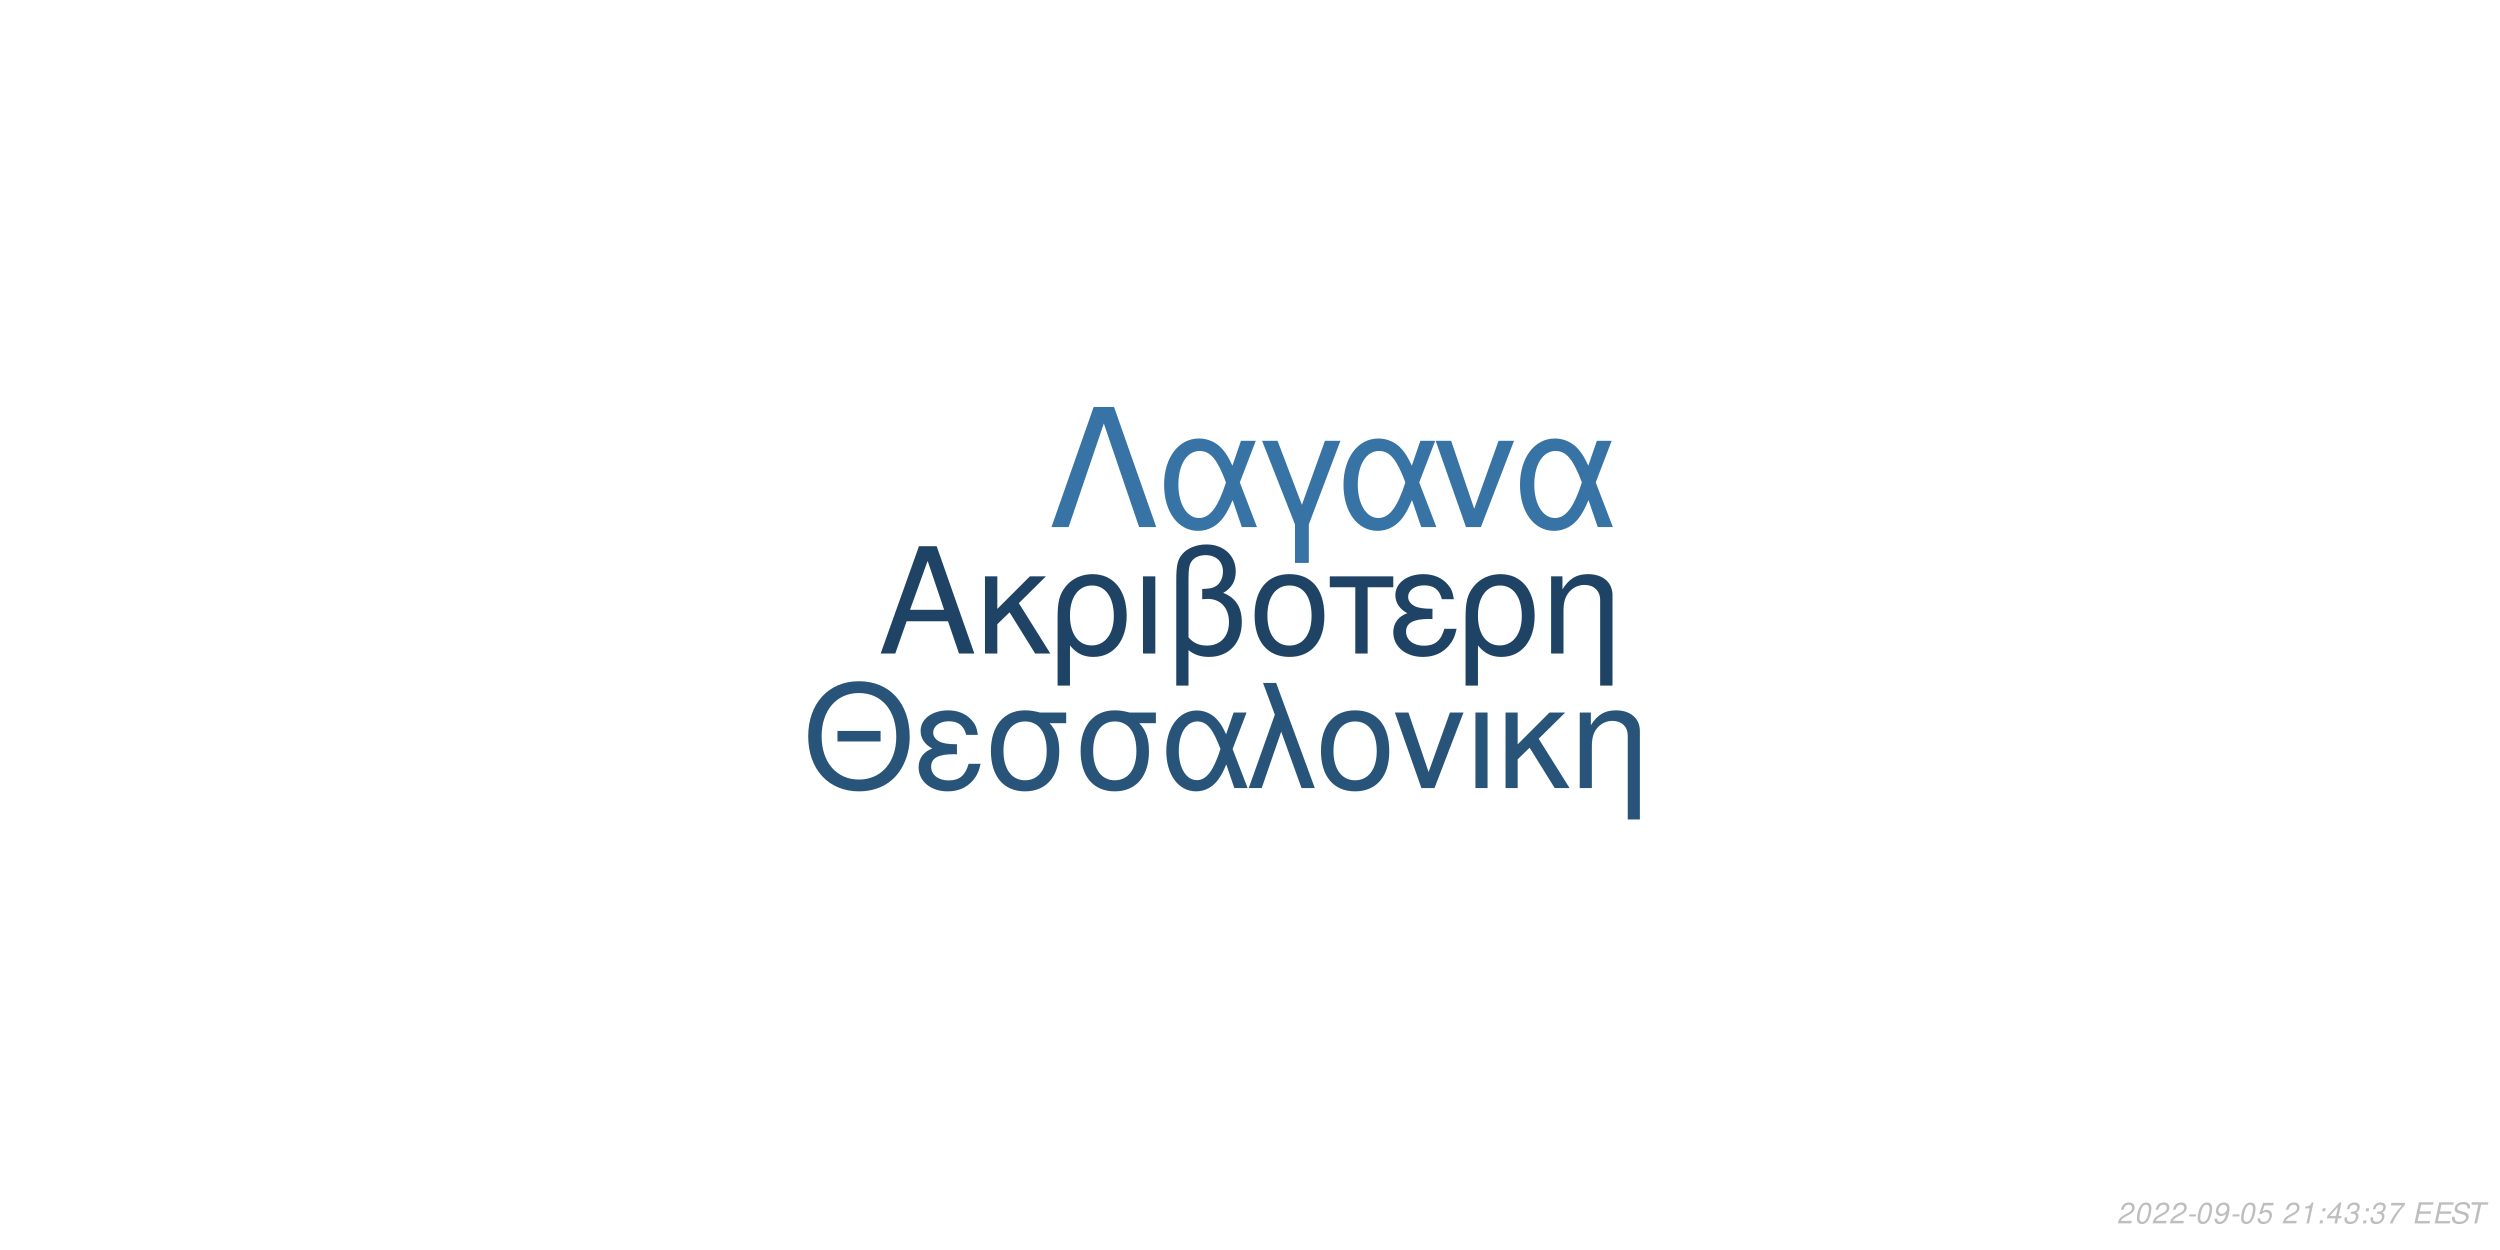
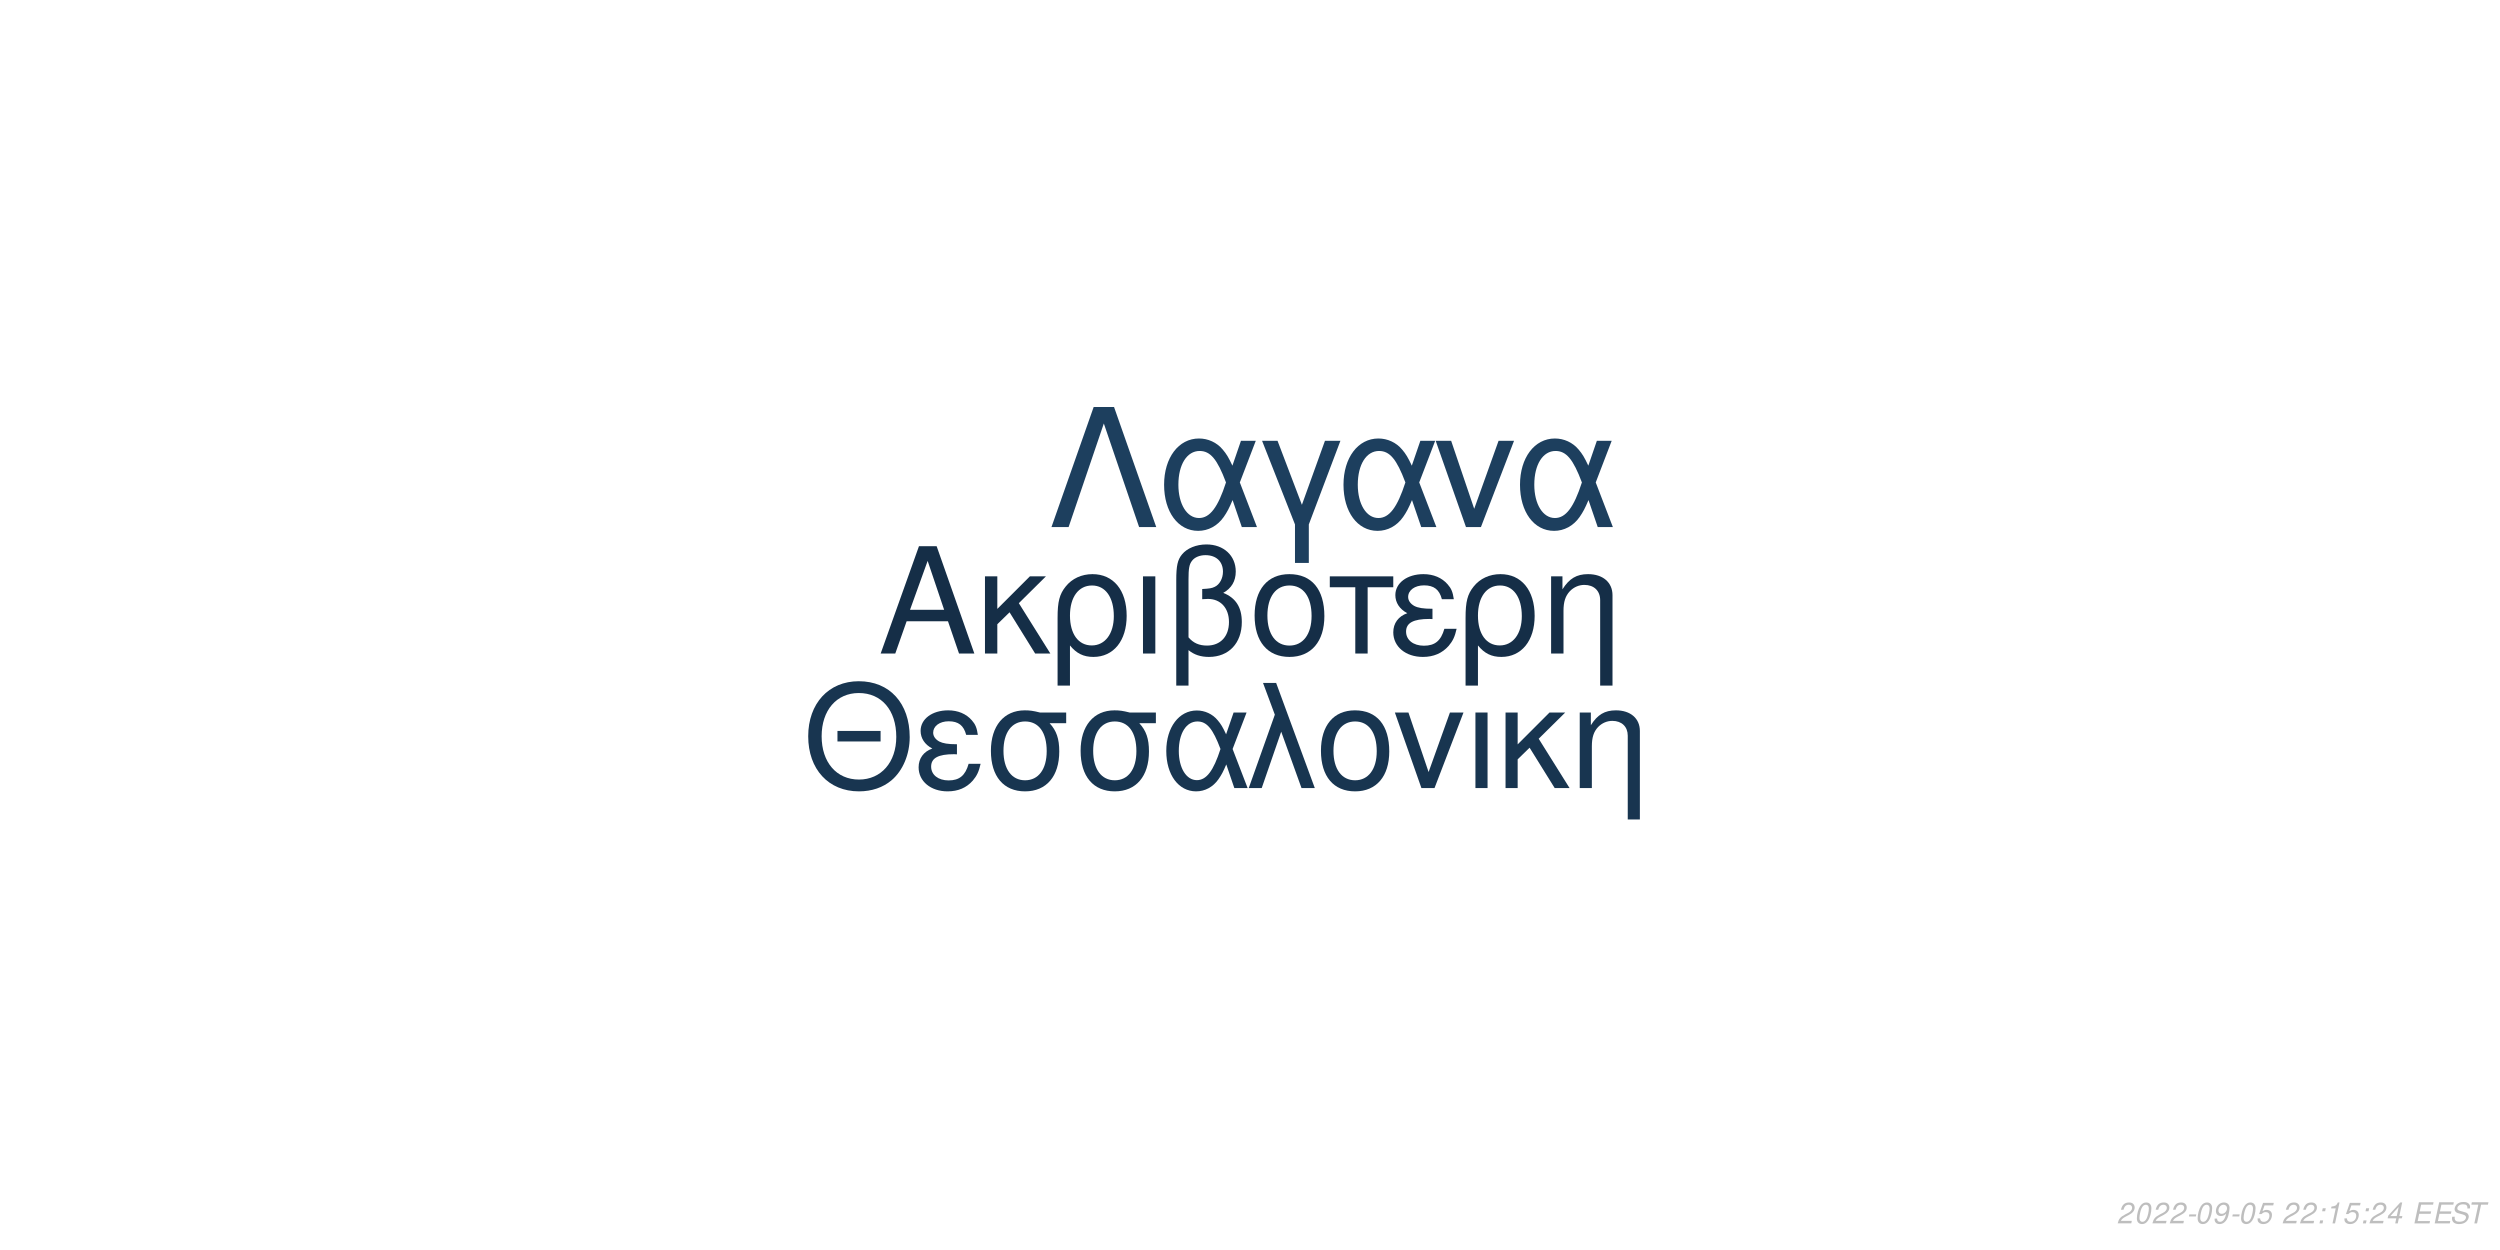
<svg xmlns="http://www.w3.org/2000/svg" xmlns:xlink="http://www.w3.org/1999/xlink" width="864pt" height="432pt" viewBox="0 0 864 432" version="1.1">
  <defs>
    <g>
      <symbol overflow="visible" id="glyph0-0">
        <path style="stroke:none;" d="" />
      </symbol>
      <symbol overflow="visible" id="glyph0-1">
        <path style="stroke:none;" d="M 24.125 -11.141 L 27.938 0 L 33.234 0 L 20.203 -37.094 L 14.094 -37.094 L 0.859 0 L 5.906 0 L 9.828 -11.141 Z M 22.797 -15.109 L 11 -15.109 L 17.094 -32.016 Z M 22.797 -15.109 " />
      </symbol>
      <symbol overflow="visible" id="glyph0-2">
        <path style="stroke:none;" d="M 7.172 -15.422 L 7.172 -26.672 L 2.906 -26.672 L 2.906 0 L 7.172 0 L 7.172 -10.125 L 11.406 -14.25 L 20.25 0 L 25.5 0 L 14.609 -17.406 L 23.969 -26.672 L 18.422 -26.672 Z M 7.172 -15.422 " />
      </symbol>
      <symbol overflow="visible" id="glyph0-3">
        <path style="stroke:none;" d="M 3 11.094 L 7.281 11.094 L 7.281 -2.797 C 9.516 -0.047 11.953 1.172 15.375 1.172 C 22.344 1.172 26.875 -4.422 26.875 -13.031 C 26.875 -21.891 22.297 -27.438 15.062 -27.438 C 11.297 -27.438 7.984 -25.906 5.797 -23.156 C 3.672 -20.516 3 -17.969 3 -12.359 Z M 14.906 -23.516 C 19.547 -23.516 22.438 -19.438 22.438 -12.922 C 22.438 -6.812 19.391 -2.797 14.812 -2.797 C 10.172 -2.797 7.281 -6.766 7.281 -13.125 C 7.281 -19.484 10.234 -23.516 14.906 -23.516 Z M 14.906 -23.516 " />
      </symbol>
      <symbol overflow="visible" id="glyph0-4">
        <path style="stroke:none;" d="M 3.516 0 L 7.781 0 L 7.781 -26.672 L 3.516 -26.672 Z M 3.516 0 " />
      </symbol>
      <symbol overflow="visible" id="glyph0-5">
        <path style="stroke:none;" d="M 4.016 11.094 L 8.25 11.094 L 8.25 -1.172 C 10.172 0.406 12.422 1.172 15.312 1.172 C 22.188 1.172 26.672 -3.609 26.672 -10.891 C 26.672 -15.984 24.578 -19.234 20.25 -20.969 C 23.109 -22.547 24.578 -25.031 24.578 -28.344 C 24.578 -33.844 20.406 -37.703 14.453 -37.703 C 10.938 -37.703 7.734 -36.391 6 -34.25 C 4.484 -32.422 4.016 -30.328 4.016 -25.391 Z M 8.25 -25.656 C 8.25 -29.359 8.5 -30.844 9.469 -32.062 C 10.375 -33.281 12.156 -34 14.094 -34 C 17.812 -34 20.156 -31.812 20.156 -28.297 C 20.156 -25.953 18.984 -23.812 17.297 -23.047 C 16.281 -22.547 15.469 -22.438 12.984 -22.297 L 12.984 -18.781 C 13.734 -18.828 14.344 -18.875 14.969 -18.875 C 19.344 -18.875 22.234 -15.719 22.234 -10.891 C 22.234 -5.906 19.281 -2.75 14.656 -2.75 C 11.953 -2.75 9.922 -3.609 8.25 -5.594 Z M 8.25 -25.656 " />
      </symbol>
      <symbol overflow="visible" id="glyph0-6">
        <path style="stroke:none;" d="M 14.094 -27.438 C 6.562 -27.438 2.094 -22.094 2.094 -13.125 C 2.094 -4.125 6.562 1.172 14.141 1.172 C 21.672 1.172 26.203 -4.172 26.203 -12.922 C 26.203 -22.188 21.828 -27.438 14.094 -27.438 Z M 14.141 -23.516 C 18.938 -23.516 21.781 -19.594 21.781 -12.984 C 21.781 -6.672 18.828 -2.75 14.141 -2.75 C 9.422 -2.75 6.516 -6.672 6.516 -13.125 C 6.516 -19.594 9.422 -23.516 14.141 -23.516 Z M 14.141 -23.516 " />
      </symbol>
      <symbol overflow="visible" id="glyph0-7">
        <path style="stroke:none;" d="M 7.891 0 L 12.156 0 L 12.156 -22.906 L 21.016 -22.906 L 21.016 -26.672 L -0.922 -26.672 L -0.922 -22.906 L 7.891 -22.906 Z M 7.891 0 " />
      </symbol>
      <symbol overflow="visible" id="glyph0-8">
        <path style="stroke:none;" d="M 14.562 -15.469 C 11.344 -15.469 9.562 -15.781 8.297 -16.438 C 6.922 -17.203 6.156 -18.328 6.156 -19.547 C 6.156 -21.891 8.453 -23.562 11.656 -23.562 C 15.062 -23.562 16.953 -22.094 17.812 -18.781 L 21.938 -18.781 C 21.578 -21.266 21.062 -22.5 19.797 -23.922 C 17.812 -26.203 14.906 -27.438 11.453 -27.438 C 5.797 -27.438 1.734 -24.375 1.734 -20.203 C 1.734 -17.609 3.156 -15.375 5.859 -13.938 C 2.797 -12.875 1.016 -10.484 1.016 -7.328 C 1.016 -2.391 5.297 1.172 11.25 1.172 C 14.969 1.172 17.906 -0.109 20.156 -2.641 C 21.578 -4.328 22.297 -5.797 22.906 -8.547 L 18.672 -8.547 C 17.5 -4.422 15.422 -2.703 11.609 -2.703 C 7.938 -2.703 5.438 -4.688 5.438 -7.578 C 5.438 -10.578 7.938 -11.953 13.484 -11.953 C 13.641 -11.953 14.094 -11.953 14.562 -11.906 Z M 14.562 -15.469 " />
      </symbol>
      <symbol overflow="visible" id="glyph0-9">
        <path style="stroke:none;" d="M 3.562 -26.672 L 3.562 0 L 7.844 0 L 7.844 -14.703 C 7.844 -17.906 8.5 -19.891 10.031 -21.531 C 11.406 -22.953 13.188 -23.719 15.062 -23.719 C 18.375 -23.719 20.516 -21.672 20.516 -18.469 L 20.516 11.094 L 24.781 11.094 L 24.781 -20.156 C 24.781 -24.578 21.469 -27.438 16.328 -27.438 C 12.359 -27.438 9.828 -25.906 7.484 -22.188 L 7.484 -26.672 Z M 3.562 -26.672 " />
      </symbol>
      <symbol overflow="visible" id="glyph1-0">
        <path style="stroke:none;" d="" />
      </symbol>
      <symbol overflow="visible" id="glyph1-1">
        <path style="stroke:none;" d="M 26.859 -19.734 L 11.953 -19.734 L 11.953 -16.094 L 26.859 -16.094 Z M 19.328 -36.922 C 8.922 -36.922 1.844 -29.25 1.844 -17.891 C 1.844 -6.484 8.875 1.141 19.391 1.141 C 23.812 1.141 27.703 -0.203 30.641 -2.688 C 34.578 -6.031 36.922 -11.656 36.922 -17.594 C 36.922 -29.297 30 -36.922 19.328 -36.922 Z M 19.328 -32.844 C 27.203 -32.844 32.281 -26.906 32.281 -17.688 C 32.281 -8.922 27.062 -2.938 19.391 -2.938 C 11.609 -2.938 6.484 -8.922 6.484 -17.891 C 6.484 -26.859 11.609 -32.844 19.328 -32.844 Z M 19.328 -32.844 " />
      </symbol>
      <symbol overflow="visible" id="glyph1-2">
        <path style="stroke:none;" d="M 14.25 -15.141 C 11.109 -15.141 9.375 -15.453 8.125 -16.094 C 6.781 -16.844 6.031 -17.938 6.031 -19.141 C 6.031 -21.422 8.266 -23.078 11.406 -23.078 C 14.75 -23.078 16.594 -21.625 17.438 -18.391 L 21.469 -18.391 C 21.125 -20.828 20.625 -22.031 19.391 -23.422 C 17.438 -25.656 14.594 -26.859 11.219 -26.859 C 5.688 -26.859 1.688 -23.875 1.688 -19.781 C 1.688 -17.234 3.094 -15.047 5.734 -13.656 C 2.734 -12.609 1 -10.266 1 -7.172 C 1 -2.344 5.188 1.141 11.016 1.141 C 14.656 1.141 17.547 -0.094 19.734 -2.594 C 21.125 -4.234 21.828 -5.688 22.422 -8.375 L 18.281 -8.375 C 17.141 -4.328 15.094 -2.641 11.359 -2.641 C 7.766 -2.641 5.328 -4.578 5.328 -7.422 C 5.328 -10.359 7.766 -11.703 13.203 -11.703 C 13.359 -11.703 13.797 -11.703 14.25 -11.656 Z M 14.25 -15.141 " />
      </symbol>
      <symbol overflow="visible" id="glyph1-3">
        <path style="stroke:none;" d="M 29 -26.109 L 19.938 -26.109 C 17.594 -26.703 16.438 -26.859 14.703 -26.859 C 7.469 -26.859 2.984 -21.469 2.984 -12.859 C 2.984 -4.031 7.375 1.141 14.797 1.141 C 22.172 1.141 26.609 -4.078 26.609 -12.656 C 26.609 -17.047 25.656 -19.828 23.266 -22.422 L 29 -22.422 Z M 14.797 -23.016 C 19.531 -23.016 22.266 -19.234 22.266 -12.75 C 22.266 -6.531 19.438 -2.688 14.797 -2.688 C 10.172 -2.688 7.328 -6.531 7.328 -12.859 C 7.328 -19.188 10.172 -23.016 14.797 -23.016 Z M 14.797 -23.016 " />
      </symbol>
      <symbol overflow="visible" id="glyph1-4">
        <path style="stroke:none;" d="M 29.344 -26.109 L 24.859 -26.109 L 22.266 -18.578 C 21.125 -21.031 20.484 -22.125 19.328 -23.469 C 17.547 -25.609 14.906 -26.812 12.156 -26.812 C 5.984 -26.812 1.594 -20.984 1.594 -12.812 C 1.594 -4.578 5.828 1.141 11.906 1.141 C 14.953 1.141 17.734 -0.344 19.625 -3.047 C 20.672 -4.531 21.281 -5.688 22.328 -8.172 L 25.109 0 L 29.703 0 L 24.516 -13.5 Z M 20.328 -13.5 C 17.891 -5.922 15.453 -2.734 12.156 -2.734 C 8.516 -2.734 5.922 -6.922 5.922 -12.812 C 5.922 -18.938 8.516 -23.016 12.359 -23.016 C 15.594 -23.016 17.688 -20.531 20.328 -13.5 Z M 20.328 -13.5 " />
      </symbol>
      <symbol overflow="visible" id="glyph1-5">
        <path style="stroke:none;" d="M 1.094 0 L 5.578 0 L 12.312 -19.484 L 19.328 0 L 23.922 0 L 10.562 -36.328 L 6.031 -36.328 L 10.109 -25.359 Z M 1.094 0 " />
      </symbol>
      <symbol overflow="visible" id="glyph1-6">
        <path style="stroke:none;" d="M 13.797 -26.859 C 6.422 -26.859 2.047 -21.625 2.047 -12.859 C 2.047 -4.031 6.422 1.141 13.859 1.141 C 21.234 1.141 25.656 -4.078 25.656 -12.656 C 25.656 -21.719 21.375 -26.859 13.797 -26.859 Z M 13.859 -23.016 C 18.531 -23.016 21.328 -19.188 21.328 -12.703 C 21.328 -6.531 18.438 -2.688 13.859 -2.688 C 9.219 -2.688 6.375 -6.531 6.375 -12.859 C 6.375 -19.188 9.219 -23.016 13.859 -23.016 Z M 13.859 -23.016 " />
      </symbol>
      <symbol overflow="visible" id="glyph1-7">
        <path style="stroke:none;" d="M 14.297 0 L 24.312 -26.109 L 19.625 -26.109 L 12.25 -5.531 L 5.281 -26.109 L 0.594 -26.109 L 9.766 0 Z M 14.297 0 " />
      </symbol>
      <symbol overflow="visible" id="glyph1-8">
        <path style="stroke:none;" d="M 3.438 0 L 7.625 0 L 7.625 -26.109 L 3.438 -26.109 Z M 3.438 0 " />
      </symbol>
      <symbol overflow="visible" id="glyph1-9">
        <path style="stroke:none;" d="M 7.031 -15.094 L 7.031 -26.109 L 2.844 -26.109 L 2.844 0 L 7.031 0 L 7.031 -9.922 L 11.156 -13.953 L 19.828 0 L 24.969 0 L 14.297 -17.047 L 23.469 -26.109 L 18.031 -26.109 Z M 7.031 -15.094 " />
      </symbol>
      <symbol overflow="visible" id="glyph1-10">
        <path style="stroke:none;" d="M 3.484 -26.109 L 3.484 0 L 7.672 0 L 7.672 -14.406 C 7.672 -17.547 8.328 -19.484 9.812 -21.078 C 11.156 -22.469 12.906 -23.219 14.75 -23.219 C 17.984 -23.219 20.078 -21.234 20.078 -18.094 L 20.078 10.859 L 24.266 10.859 L 24.266 -19.734 C 24.266 -24.062 21.031 -26.859 16 -26.859 C 12.109 -26.859 9.609 -25.359 7.328 -21.719 L 7.328 -26.109 Z M 3.484 -26.109 " />
      </symbol>
      <symbol overflow="visible" id="glyph2-0">
        <path style="stroke:none;" d="" />
      </symbol>
      <symbol overflow="visible" id="glyph2-1">
        <path style="stroke:none;" d="M 22.531 -41.484 L 15.484 -41.484 L 0.906 0 L 6.828 0 L 19 -35.797 L 31.188 0 L 37.109 0 Z M 22.531 -41.484 " />
      </symbol>
      <symbol overflow="visible" id="glyph2-2">
        <path style="stroke:none;" d="M 33.516 -29.812 L 28.391 -29.812 L 25.438 -21.219 C 24.125 -24.016 23.391 -25.266 22.078 -26.797 C 20.031 -29.25 17.016 -30.609 13.891 -30.609 C 6.828 -30.609 1.828 -23.953 1.828 -14.625 C 1.828 -5.234 6.656 1.312 13.594 1.312 C 17.078 1.312 20.266 -0.391 22.422 -3.469 C 23.609 -5.172 24.297 -6.484 25.5 -9.328 L 28.688 0 L 33.922 0 L 28 -15.422 Z M 23.219 -15.422 C 20.422 -6.766 17.641 -3.125 13.891 -3.125 C 9.734 -3.125 6.766 -7.906 6.766 -14.625 C 6.766 -21.625 9.734 -26.297 14.109 -26.297 C 17.812 -26.297 20.203 -23.453 23.219 -15.422 Z M 23.219 -15.422 " />
      </symbol>
      <symbol overflow="visible" id="glyph2-3">
        <path style="stroke:none;" d="M 12.062 12.406 L 16.844 12.406 L 16.844 -0.906 L 27.766 -29.812 L 22.422 -29.812 L 14.453 -7.688 L 6.031 -29.812 L 0.688 -29.812 L 12.062 -0.906 Z M 12.062 12.406 " />
      </symbol>
      <symbol overflow="visible" id="glyph2-4">
        <path style="stroke:none;" d="M 16.328 0 L 27.766 -29.812 L 22.422 -29.812 L 14 -6.312 L 6.031 -29.812 L 0.688 -29.812 L 11.156 0 Z M 16.328 0 " />
      </symbol>
      <symbol overflow="visible" id="glyph3-0">
        <path style="stroke:none;" d="" />
      </symbol>
      <symbol overflow="visible" id="glyph3-1">
        <path style="stroke:none;" d="M 5.234 -0.875 L 1.469 -0.875 C 1.641 -1.375 2.203 -1.891 3.109 -2.344 L 4.234 -2.938 C 5.562 -3.625 6.219 -4.469 6.219 -5.484 C 6.219 -5.938 6.062 -6.359 5.797 -6.656 C 5.469 -7.047 4.984 -7.234 4.312 -7.234 C 2.766 -7.234 1.891 -6.453 1.484 -4.734 L 2.375 -4.734 C 2.484 -5.188 2.609 -5.484 2.797 -5.75 C 3.094 -6.203 3.609 -6.453 4.188 -6.453 C 4.891 -6.453 5.344 -6.031 5.344 -5.375 C 5.344 -4.703 4.859 -4.094 4.016 -3.656 L 2.984 -3.125 C 1.234 -2.188 0.797 -1.656 0.344 -0.016 L 5.047 -0.016 Z M 5.234 -0.875 " />
      </symbol>
      <symbol overflow="visible" id="glyph3-2">
        <path style="stroke:none;" d="M 4.203 -7.234 C 3.375 -7.234 2.688 -6.812 2.125 -5.984 C 1.484 -5.047 0.984 -3.188 0.984 -1.734 C 0.984 -1.109 1.172 -0.562 1.484 -0.266 C 1.797 0.047 2.281 0.234 2.766 0.234 C 3.625 0.234 4.281 -0.156 4.859 -1.016 C 5.516 -1.953 6 -3.797 6 -5.266 C 6 -6.5 5.328 -7.234 4.203 -7.234 Z M 4.094 -6.453 C 4.734 -6.453 5.125 -5.984 5.125 -5.156 C 5.125 -4.203 4.781 -2.625 4.406 -1.812 C 3.984 -0.938 3.516 -0.547 2.875 -0.547 C 2.25 -0.547 1.875 -1.031 1.875 -1.828 C 1.875 -2.797 2.203 -4.344 2.594 -5.203 C 2.984 -6.047 3.453 -6.453 4.094 -6.453 Z M 4.094 -6.453 " />
      </symbol>
      <symbol overflow="visible" id="glyph3-3">
        <path style="stroke:none;" d="M 3.516 -3.125 L 1.125 -3.125 L 0.969 -2.406 L 3.359 -2.406 Z M 3.516 -3.125 " />
      </symbol>
      <symbol overflow="visible" id="glyph3-4">
        <path style="stroke:none;" d="M 0.844 -1.656 C 0.844 -1.547 0.844 -1.438 0.844 -1.375 C 0.844 -0.406 1.531 0.234 2.578 0.234 C 3.203 0.234 3.766 0.016 4.297 -0.438 C 4.938 -1 5.312 -1.656 5.594 -2.719 C 5.844 -3.672 6.016 -4.766 6.016 -5.375 C 6.016 -5.844 5.844 -6.328 5.547 -6.656 C 5.203 -7.031 4.703 -7.234 4.062 -7.234 C 2.516 -7.234 1.297 -5.938 1.297 -4.266 C 1.297 -3.203 1.984 -2.547 3.047 -2.547 C 3.484 -2.547 3.953 -2.672 4.281 -2.891 C 4.406 -2.984 4.547 -3.078 4.828 -3.344 C 4.438 -1.484 3.703 -0.547 2.703 -0.547 C 2.109 -0.547 1.719 -0.938 1.719 -1.547 L 1.719 -1.656 Z M 3.953 -6.453 C 4.625 -6.453 5.141 -5.953 5.141 -5.281 C 5.141 -4.188 4.312 -3.312 3.297 -3.312 C 2.594 -3.312 2.172 -3.734 2.172 -4.453 C 2.172 -5.562 2.984 -6.453 3.953 -6.453 Z M 3.953 -6.453 " />
      </symbol>
      <symbol overflow="visible" id="glyph3-5">
        <path style="stroke:none;" d="M 6.297 -7.094 L 2.594 -7.094 L 1.234 -3.234 L 2.047 -3.234 C 2.656 -3.766 2.938 -3.906 3.531 -3.906 C 4.328 -3.906 4.797 -3.453 4.797 -2.688 C 4.797 -1.438 3.969 -0.547 2.828 -0.547 C 2.031 -0.547 1.609 -0.938 1.578 -1.734 L 0.703 -1.734 L 0.703 -1.516 C 0.703 -0.938 0.844 -0.547 1.188 -0.266 C 1.562 0.062 2.078 0.234 2.703 0.234 C 3.656 0.234 4.391 -0.156 4.984 -0.922 C 5.422 -1.5 5.672 -2.234 5.672 -2.953 C 5.672 -4 4.938 -4.672 3.812 -4.672 C 3.328 -4.672 2.906 -4.547 2.406 -4.234 L 3.109 -6.219 L 6.109 -6.219 Z M 6.297 -7.094 " />
      </symbol>
      <symbol overflow="visible" id="glyph3-6">
        <path style="stroke:none;" d="" />
      </symbol>
      <symbol overflow="visible" id="glyph3-7">
-         <path style="stroke:none;" d="M 3.703 -5.188 L 2.594 0 L 3.469 0 L 5.016 -7.234 L 4.438 -7.234 C 3.906 -6.156 3.688 -6.016 2.234 -5.812 L 2.109 -5.188 Z M 3.703 -5.188 " />
+         <path style="stroke:none;" d="M 2.359 -1.031 L 1.312 -1.031 L 1.094 0 L 2.141 0 Z M 3.266 -5.234 L 2.219 -5.234 L 2 -4.203 L 3.047 -4.203 Z M 3.266 -5.234 " />
      </symbol>
      <symbol overflow="visible" id="glyph3-8">
-         <path style="stroke:none;" d="M 2.359 -1.031 L 1.312 -1.031 L 1.094 0 L 2.141 0 Z M 3.266 -5.234 L 2.219 -5.234 L 2 -4.203 L 3.047 -4.203 Z M 3.266 -5.234 " />
+         <path style="stroke:none;" d="M 3.703 -5.188 L 2.594 0 L 3.469 0 L 5.016 -7.234 L 4.438 -7.234 C 3.906 -6.156 3.688 -6.016 2.234 -5.812 L 2.109 -5.188 Z M 3.703 -5.188 " />
      </symbol>
      <symbol overflow="visible" id="glyph3-9">
        <path style="stroke:none;" d="M 3.625 -1.75 L 3.266 0 L 4.141 0 L 4.516 -1.75 L 5.562 -1.75 L 5.734 -2.531 L 4.688 -2.531 L 5.688 -7.234 L 5.016 -7.234 L 0.844 -2.672 L 0.641 -1.75 Z M 3.797 -2.531 L 1.594 -2.531 L 4.469 -5.703 Z M 3.797 -2.531 " />
      </symbol>
      <symbol overflow="visible" id="glyph3-10">
-         <path style="stroke:none;" d="M 2.922 -3.312 C 3.125 -3.344 3.234 -3.344 3.375 -3.344 C 4.203 -3.344 4.688 -3 4.688 -2.406 C 4.688 -1.312 3.906 -0.547 2.781 -0.547 C 2.047 -0.547 1.594 -0.938 1.594 -1.562 C 1.594 -1.719 1.609 -1.844 1.656 -2.094 L 0.766 -2.094 C 0.734 -1.797 0.719 -1.641 0.719 -1.469 C 0.719 -0.375 1.406 0.234 2.641 0.234 C 3.547 0.234 4.297 -0.078 4.812 -0.656 C 5.266 -1.156 5.562 -1.875 5.562 -2.547 C 5.562 -3.125 5.344 -3.453 4.797 -3.734 C 5.641 -4.234 6.016 -4.844 6.016 -5.734 C 6.016 -6.656 5.312 -7.234 4.203 -7.234 C 3.375 -7.234 2.672 -6.938 2.188 -6.375 C 1.891 -6.031 1.703 -5.641 1.516 -4.906 L 2.391 -4.906 C 2.5 -5.359 2.594 -5.594 2.734 -5.812 C 3.047 -6.234 3.516 -6.453 4.078 -6.453 C 4.734 -6.453 5.141 -6.125 5.141 -5.578 C 5.141 -5.188 5.016 -4.797 4.797 -4.547 C 4.516 -4.234 4 -4.062 3.266 -4.062 L 3.078 -4.062 Z M 2.922 -3.312 " />
+         <path style="stroke:none;" d="M 2.547 -3.312 L 6.5 -3.312 L 6.688 -4.141 L 2.719 -4.141 L 3.219 -6.469 L 7.344 -6.469 L 7.516 -7.297 L 2.453 -7.297 L 0.906 0 L 6.125 0 L 6.297 -0.812 L 2.016 -0.812 Z M 2.547 -3.312 " />
      </symbol>
      <symbol overflow="visible" id="glyph3-11">
-         <path style="stroke:none;" d="M 6.703 -7.094 L 1.953 -7.094 L 1.766 -6.219 L 5.594 -6.219 C 3.344 -3.688 2.266 -2.109 1.375 0 L 2.344 0 C 3.031 -1.906 4.828 -4.594 6.547 -6.281 Z M 6.703 -7.094 " />
+         <path style="stroke:none;" d="M 7.062 -5.156 C 7.125 -5.438 7.141 -5.562 7.141 -5.703 C 7.141 -6.156 6.938 -6.594 6.594 -6.891 C 6.188 -7.25 5.656 -7.406 4.875 -7.406 C 3.844 -7.406 3.047 -7.125 2.5 -6.562 C 2.094 -6.141 1.781 -5.438 1.781 -4.922 C 1.781 -4.297 2.219 -3.766 2.891 -3.562 L 4.594 -3.094 C 5.406 -2.859 5.734 -2.578 5.734 -2.094 C 5.734 -1.781 5.547 -1.406 5.266 -1.141 C 4.844 -0.766 4.266 -0.578 3.453 -0.578 C 2.328 -0.578 1.812 -0.984 1.812 -1.906 C 1.812 -2.047 1.812 -2.125 1.844 -2.312 L 0.984 -2.312 C 0.906 -2.062 0.891 -1.906 0.891 -1.688 C 0.891 -0.484 1.797 0.234 3.297 0.234 C 4.359 0.234 5.234 -0.062 5.812 -0.609 C 6.344 -1.078 6.688 -1.797 6.688 -2.375 C 6.688 -2.641 6.609 -2.906 6.453 -3.156 C 6.234 -3.5 5.938 -3.703 5.469 -3.828 L 3.75 -4.312 C 2.984 -4.547 2.734 -4.734 2.734 -5.188 C 2.734 -5.547 2.875 -5.844 3.188 -6.109 C 3.547 -6.438 4.031 -6.594 4.703 -6.594 C 5.266 -6.594 5.688 -6.484 5.906 -6.297 C 6.094 -6.125 6.219 -5.797 6.219 -5.516 C 6.219 -5.422 6.203 -5.344 6.188 -5.156 Z M 7.062 -5.156 " />
      </symbol>
      <symbol overflow="visible" id="glyph3-12">
-         <path style="stroke:none;" d="M 2.547 -3.312 L 6.5 -3.312 L 6.688 -4.141 L 2.719 -4.141 L 3.219 -6.469 L 7.344 -6.469 L 7.516 -7.297 L 2.453 -7.297 L 0.906 0 L 6.125 0 L 6.297 -0.812 L 2.016 -0.812 Z M 2.547 -3.312 " />
-       </symbol>
-       <symbol overflow="visible" id="glyph3-13">
-         <path style="stroke:none;" d="M 7.062 -5.156 C 7.125 -5.438 7.141 -5.562 7.141 -5.703 C 7.141 -6.156 6.938 -6.594 6.594 -6.891 C 6.188 -7.25 5.656 -7.406 4.875 -7.406 C 3.844 -7.406 3.047 -7.125 2.5 -6.562 C 2.094 -6.141 1.781 -5.438 1.781 -4.922 C 1.781 -4.297 2.219 -3.766 2.891 -3.562 L 4.594 -3.094 C 5.406 -2.859 5.734 -2.578 5.734 -2.094 C 5.734 -1.781 5.547 -1.406 5.266 -1.141 C 4.844 -0.766 4.266 -0.578 3.453 -0.578 C 2.328 -0.578 1.812 -0.984 1.812 -1.906 C 1.812 -2.047 1.812 -2.125 1.844 -2.312 L 0.984 -2.312 C 0.906 -2.062 0.891 -1.906 0.891 -1.688 C 0.891 -0.484 1.797 0.234 3.297 0.234 C 4.359 0.234 5.234 -0.062 5.812 -0.609 C 6.344 -1.078 6.688 -1.797 6.688 -2.375 C 6.688 -2.641 6.609 -2.906 6.453 -3.156 C 6.234 -3.5 5.938 -3.703 5.469 -3.828 L 3.75 -4.312 C 2.984 -4.547 2.734 -4.734 2.734 -5.188 C 2.734 -5.547 2.875 -5.844 3.188 -6.109 C 3.547 -6.438 4.031 -6.594 4.703 -6.594 C 5.266 -6.594 5.688 -6.484 5.906 -6.297 C 6.094 -6.125 6.219 -5.797 6.219 -5.516 C 6.219 -5.422 6.203 -5.344 6.188 -5.156 Z M 7.062 -5.156 " />
-       </symbol>
-       <symbol overflow="visible" id="glyph3-14">
        <path style="stroke:none;" d="M 4.938 -6.469 L 7.312 -6.469 L 7.484 -7.297 L 1.75 -7.297 L 1.578 -6.469 L 3.984 -6.469 L 2.609 0 L 3.547 0 Z M 4.938 -6.469 " />
      </symbol>
    </g>
  </defs>
  <g id="surface1">
    <rect x="0" y="0" width="864" height="432" style="fill:rgb(100%,100%,100%);fill-opacity:1;stroke:none;" />
-     <g style="fill:rgb(12.157%,26.275%,39.216%);fill-opacity:1;">
+     <g style="fill:rgb(8.235%,18.039%,27.843%);fill-opacity:1;">
      <use xlink:href="#glyph0-1" x="303.5" y="225.861" />
      <use xlink:href="#glyph0-2" x="337.5" y="225.861" />
      <use xlink:href="#glyph0-3" x="362.5" y="225.861" />
      <use xlink:href="#glyph0-4" x="391.5" y="225.861" />
      <use xlink:href="#glyph0-5" x="402.5" y="225.861" />
      <use xlink:href="#glyph0-6" x="431.5" y="225.861" />
      <use xlink:href="#glyph0-7" x="460.5" y="225.861" />
      <use xlink:href="#glyph0-8" x="480.5" y="225.861" />
      <use xlink:href="#glyph0-3" x="503.5" y="225.861" />
      <use xlink:href="#glyph0-9" x="532.5" y="225.861" />
    </g>
-     <g style="fill:rgb(15.686%,32.941%,47.843%);fill-opacity:1;">
+     <g style="fill:rgb(9.412%,20.784%,31.373%);fill-opacity:1;">
      <use xlink:href="#glyph1-1" x="277.473" y="272.354" />
      <use xlink:href="#glyph1-2" x="316.473" y="272.354" />
      <use xlink:href="#glyph1-3" x="339.473" y="272.354" />
      <use xlink:href="#glyph1-3" x="370.473" y="272.354" />
      <use xlink:href="#glyph1-4" x="401.473" y="272.354" />
      <use xlink:href="#glyph1-5" x="430.473" y="272.354" />
      <use xlink:href="#glyph1-6" x="454.473" y="272.354" />
      <use xlink:href="#glyph1-7" x="481.473" y="272.354" />
      <use xlink:href="#glyph1-8" x="506.473" y="272.354" />
      <use xlink:href="#glyph1-9" x="517.473" y="272.354" />
      <use xlink:href="#glyph1-10" x="542.473" y="272.354" />
    </g>
-     <g style="fill:rgb(21.569%,45.098%,64.314%);fill-opacity:1;">
+     <g style="fill:rgb(11.373%,24.706%,36.863%);fill-opacity:1;">
      <use xlink:href="#glyph2-1" x="362.484" y="182.152" />
      <use xlink:href="#glyph2-2" x="400.484" y="182.152" />
      <use xlink:href="#glyph2-3" x="435.484" y="182.152" />
      <use xlink:href="#glyph2-2" x="462.484" y="182.152" />
      <use xlink:href="#glyph2-4" x="495.484" y="182.152" />
      <use xlink:href="#glyph2-2" x="523.484" y="182.152" />
    </g>
    <g style="fill:rgb(74.51%,74.51%,74.51%);fill-opacity:1;">
      <use xlink:href="#glyph3-1" x="731.52" y="422.81" />
      <use xlink:href="#glyph3-2" x="737.52" y="422.81" />
      <use xlink:href="#glyph3-1" x="743.52" y="422.81" />
      <use xlink:href="#glyph3-1" x="749.52" y="422.81" />
      <use xlink:href="#glyph3-3" x="755.52" y="422.81" />
      <use xlink:href="#glyph3-2" x="758.52" y="422.81" />
      <use xlink:href="#glyph3-4" x="764.52" y="422.81" />
      <use xlink:href="#glyph3-3" x="770.52" y="422.81" />
      <use xlink:href="#glyph3-2" x="773.52" y="422.81" />
      <use xlink:href="#glyph3-5" x="779.52" y="422.81" />
      <use xlink:href="#glyph3-6" x="785.52" y="422.81" />
      <use xlink:href="#glyph3-1" x="788.52" y="422.81" />
-       <use xlink:href="#glyph3-7" x="794.52" y="422.81" />
-       <use xlink:href="#glyph3-8" x="800.52" y="422.81" />
-       <use xlink:href="#glyph3-9" x="803.52" y="422.81" />
-       <use xlink:href="#glyph3-10" x="809.52" y="422.81" />
-       <use xlink:href="#glyph3-8" x="815.52" y="422.81" />
-       <use xlink:href="#glyph3-10" x="818.52" y="422.81" />
-       <use xlink:href="#glyph3-11" x="824.52" y="422.81" />
+       <use xlink:href="#glyph3-1" x="794.52" y="422.81" />
+       <use xlink:href="#glyph3-7" x="800.52" y="422.81" />
+       <use xlink:href="#glyph3-8" x="803.52" y="422.81" />
+       <use xlink:href="#glyph3-5" x="809.52" y="422.81" />
+       <use xlink:href="#glyph3-7" x="815.52" y="422.81" />
+       <use xlink:href="#glyph3-1" x="818.52" y="422.81" />
+       <use xlink:href="#glyph3-9" x="824.52" y="422.81" />
      <use xlink:href="#glyph3-6" x="830.52" y="422.81" />
-       <use xlink:href="#glyph3-12" x="833.52" y="422.81" />
-       <use xlink:href="#glyph3-12" x="840.52" y="422.81" />
-       <use xlink:href="#glyph3-13" x="846.52" y="422.81" />
-       <use xlink:href="#glyph3-14" x="852.52" y="422.81" />
+       <use xlink:href="#glyph3-10" x="833.52" y="422.81" />
+       <use xlink:href="#glyph3-10" x="840.52" y="422.81" />
+       <use xlink:href="#glyph3-11" x="846.52" y="422.81" />
+       <use xlink:href="#glyph3-12" x="852.52" y="422.81" />
    </g>
  </g>
</svg>
